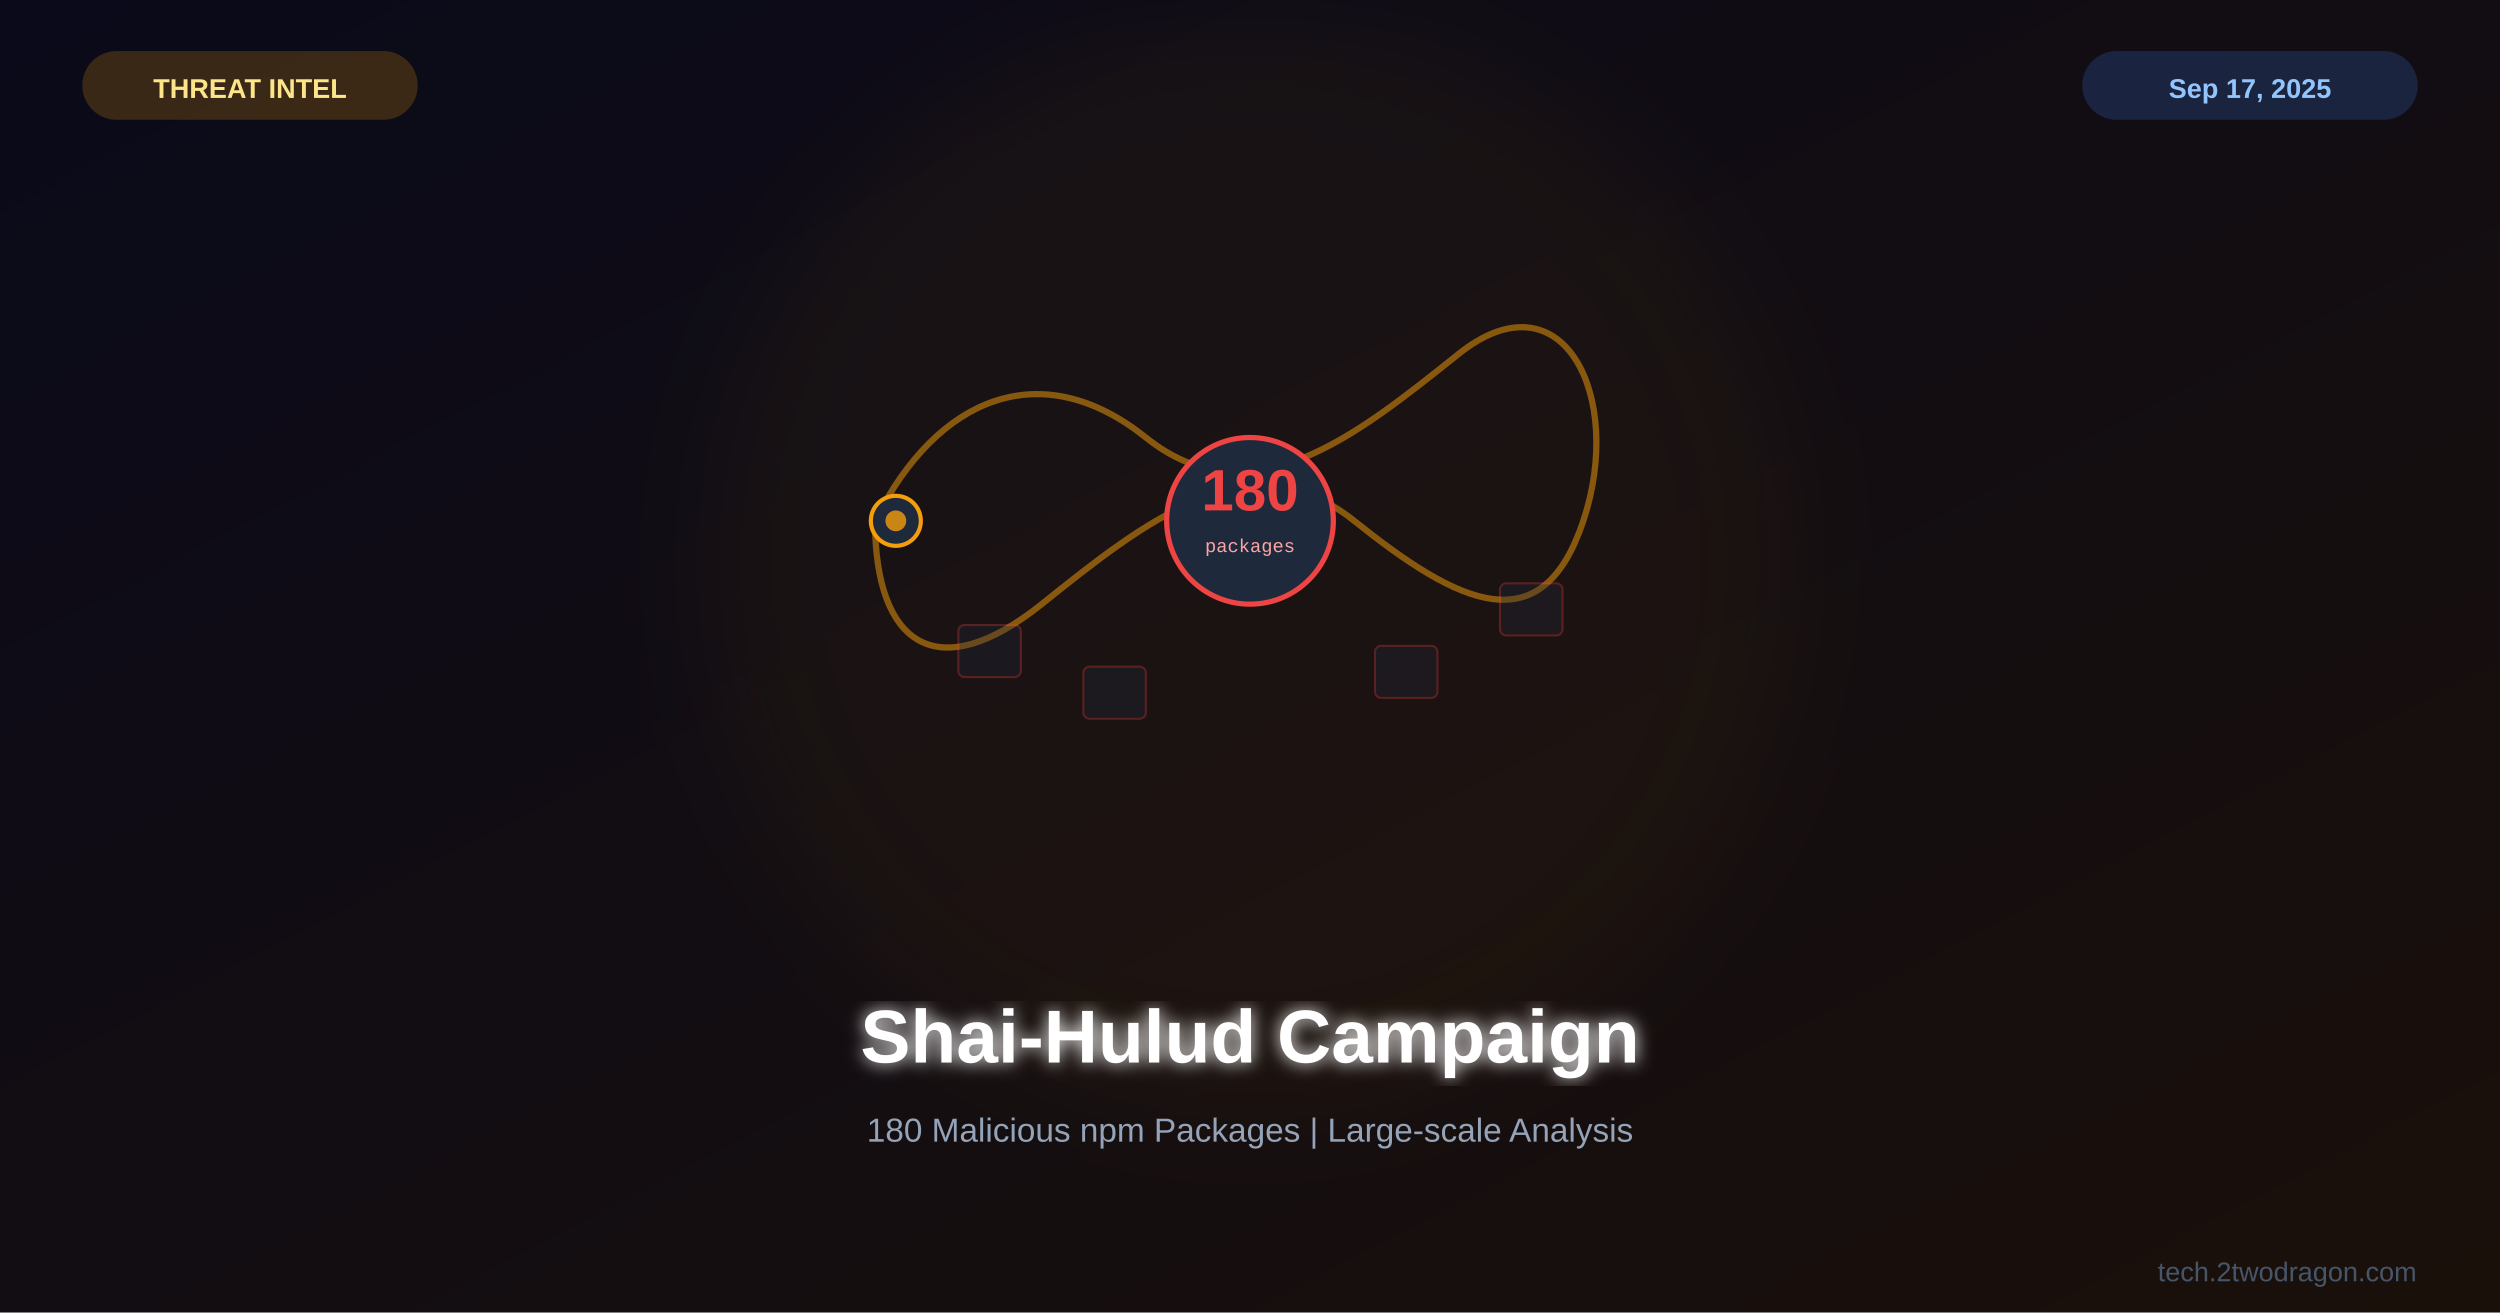
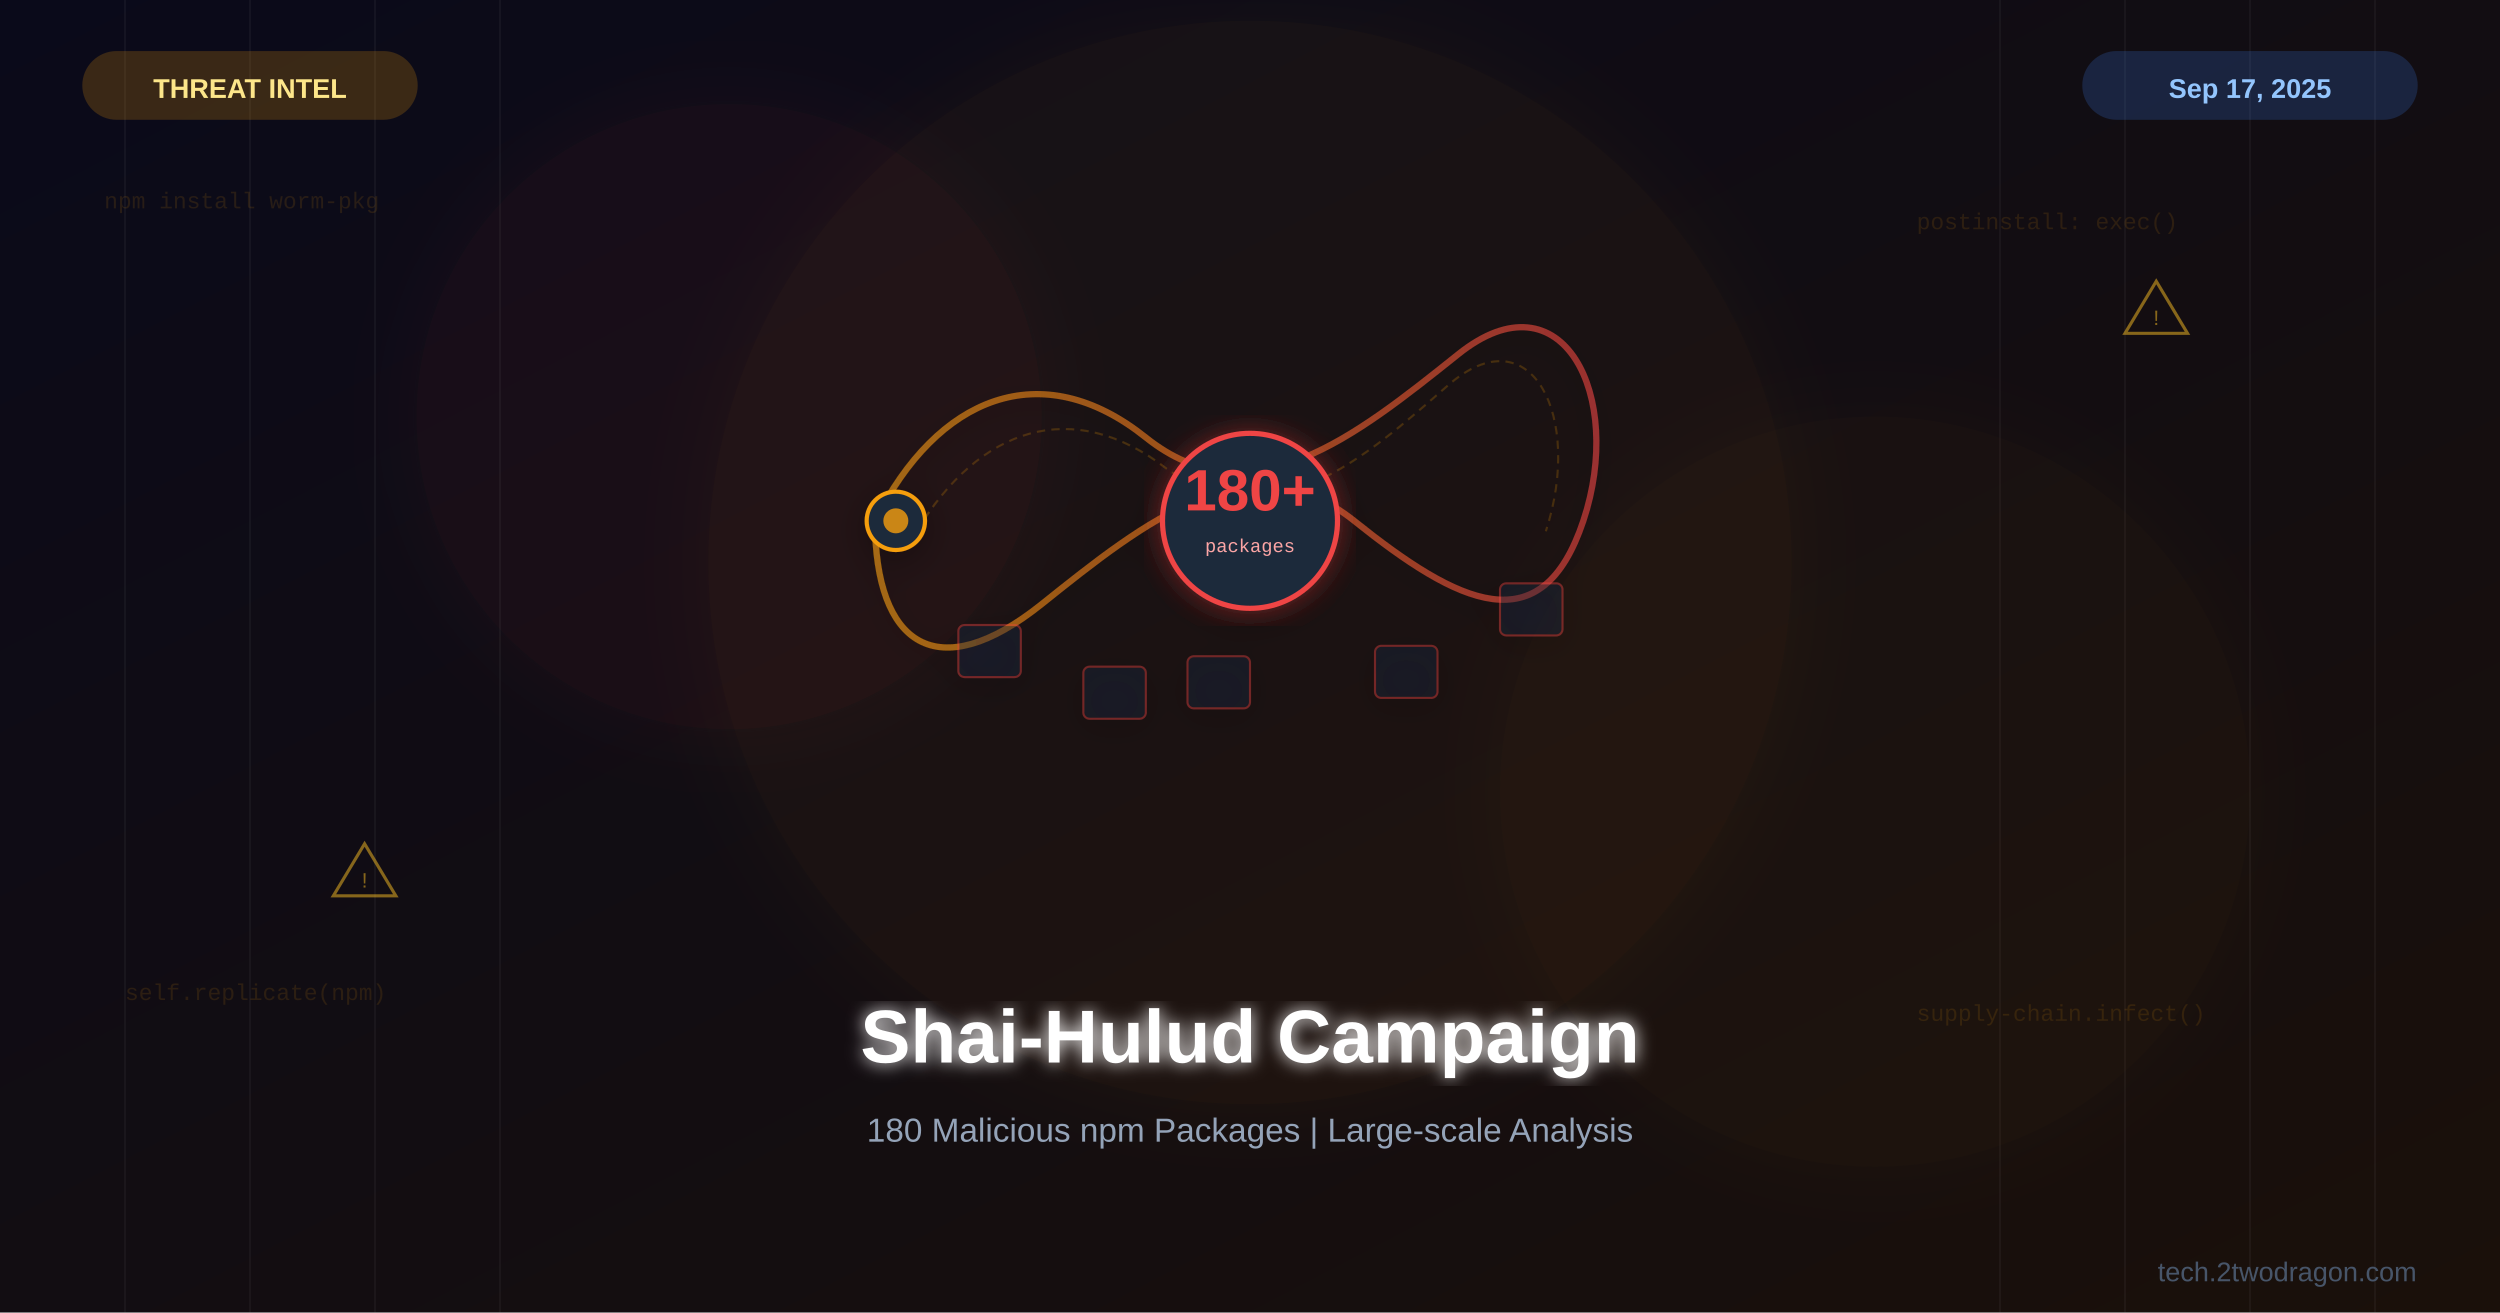
<svg xmlns="http://www.w3.org/2000/svg" viewBox="0 0 1200 630">
  <defs>
    <linearGradient id="bg" x1="0%" y1="0%" x2="100%" y2="100%">
      <stop offset="0%" style="stop-color:#0a0a1a" />
      <stop offset="100%" style="stop-color:#1a100a" />
+     </linearGradient>
+     <linearGradient id="wormGrad" x1="0%" y1="0%" x2="100%" y2="0%">
+       <stop offset="0%" style="stop-color:#f59e0b" />
+       <stop offset="100%" style="stop-color:#ef4444" />
    </linearGradient>
    <filter id="glow">
      <feGaussianBlur stdDeviation="4" result="b" />
      <feMerge>
        <feMergeNode in="b" />
        <feMergeNode in="SourceGraphic" />
      </feMerge>
    </filter>
-     <filter id="sg">
-       <feGaussianBlur stdDeviation="25" />
+     <filter id="softglow">
+       <feGaussianBlur stdDeviation="20" result="b" />
+       <feMerge>
+         <feMergeNode in="b" />
+         <feMergeNode in="SourceGraphic" />
+       </feMerge>
+     </filter>
+     <filter id="shadow">
+       <feDropShadow dx="0" dy="4" stdDeviation="8" flood-color="#000" flood-opacity="0.3" />
+     </filter>
+     <filter id="redglow">
+       <feGaussianBlur stdDeviation="6" result="blur" />
+       <feFlood flood-color="#ef4444" flood-opacity="0.3" result="color" />
+       <feComposite in="color" in2="blur" operator="in" result="shadow" />
+       <feMerge>
+         <feMergeNode in="shadow" />
+         <feMergeNode in="SourceGraphic" />
+       </feMerge>
    </filter>
  </defs>
  <rect width="1200" height="630" fill="url(#bg)" />
-   <circle cx="600" cy="270" r="260" fill="#f59e0b" opacity="0.04" filter="url(#sg)" />
-   <g transform="translate(600,250)">
-     <path d="M-180,0 C-150,-60 -100,-80 -50,-40 C0,0 50,-40 100,-80 C150,-120 180,-60 160,0 C140,60 100,40 50,0 C0,-40 -50,0 -100,40 C-150,80 -180,60 -180,0 Z" fill="none" stroke="#f59e0b" stroke-width="3" opacity="0.5" />
-     <circle cx="-170" cy="0" r="12" fill="#1e293b" stroke="#f59e0b" stroke-width="2" />
-     <circle cx="-170" cy="0" r="5" fill="#f59e0b" opacity="0.8" />
-     <circle cx="0" cy="0" r="40" fill="#1e293b" stroke="#ef4444" stroke-width="2.5" />
-     <text x="0" y="-5" font-family="Arial,sans-serif" font-size="28" font-weight="bold" fill="#ef4444" text-anchor="middle">180</text>
+   <g opacity="0.04">
+     <line x1="60" y1="0" x2="60" y2="630" stroke="#fff" />
+     <line x1="120" y1="0" x2="120" y2="630" stroke="#fff" />
+     <line x1="180" y1="0" x2="180" y2="630" stroke="#fff" />
+     <line x1="240" y1="0" x2="240" y2="630" stroke="#fff" />
+     <line x1="960" y1="0" x2="960" y2="630" stroke="#fff" />
+     <line x1="1020" y1="0" x2="1020" y2="630" stroke="#fff" />
+     <line x1="1080" y1="0" x2="1080" y2="630" stroke="#fff" />
+     <line x1="1140" y1="0" x2="1140" y2="630" stroke="#fff" />
+   </g>
+   <circle cx="600" cy="270" r="260" fill="#f59e0b" opacity="0.04" filter="url(#softglow)" />
+   <circle cx="350" cy="200" r="150" fill="#ef4444" opacity="0.05" filter="url(#softglow)" />
+   <circle cx="900" cy="380" r="180" fill="#f59e0b" opacity="0.03" filter="url(#softglow)" />
+   <g transform="translate(600,250)" filter="url(#shadow)">
+     <path d="M-180,0 C-150,-60 -100,-80 -50,-40 C0,0 50,-40 100,-80 C150,-120 180,-60 160,0 C140,60 100,40 50,0 C0,-40 -50,0 -100,40 C-150,80 -180,60 -180,0 Z" fill="none" stroke="url(#wormGrad)" stroke-width="3" opacity="0.6" />
+     <path d="M-160,5 C-130,-45 -85,-60 -40,-25 C10,10 55,-30 95,-65 C135,-100 160,-50 142,5" fill="none" stroke="#f59e0b" stroke-width="1" stroke-dasharray="4,3" opacity="0.2" />
+     <circle cx="-170" cy="0" r="14" fill="#1e293b" stroke="#f59e0b" stroke-width="2" />
+     <circle cx="-170" cy="0" r="6" fill="#f59e0b" opacity="0.8" />
+     <circle cx="0" cy="0" r="42" fill="#1e293b" stroke="#ef4444" stroke-width="2.5" filter="url(#redglow)" />
+     <text x="0" y="-5" font-family="Arial,sans-serif" font-size="28" font-weight="bold" fill="#ef4444" text-anchor="middle">180+</text>
    <text x="0" y="15" font-family="Courier New" font-size="9" fill="#fca5a5" text-anchor="middle">packages</text>
-     <g opacity="0.3">
+     <g opacity="0.4">
      <rect x="-140" y="50" width="30" height="25" rx="3" fill="#1e293b" stroke="#ef4444" stroke-width="1" />
      <rect x="60" y="60" width="30" height="25" rx="3" fill="#1e293b" stroke="#ef4444" stroke-width="1" />
      <rect x="120" y="30" width="30" height="25" rx="3" fill="#1e293b" stroke="#ef4444" stroke-width="1" />
      <rect x="-80" y="70" width="30" height="25" rx="3" fill="#1e293b" stroke="#ef4444" stroke-width="1" />
+       <rect x="-30" y="65" width="30" height="25" rx="3" fill="#1e293b" stroke="#ef4444" stroke-width="1" />
    </g>
+   </g>
+   <g opacity="0.5">
+     <polygon points="160,430 175,405 190,430" fill="none" stroke="#fbbf24" stroke-width="1.5" />
+     <text x="175" y="426" font-family="Arial" font-size="10" fill="#fbbf24" text-anchor="middle">!</text>
+     <polygon points="1020,160 1035,135 1050,160" fill="none" stroke="#fbbf24" stroke-width="1.5" />
+     <text x="1035" y="156" font-family="Arial" font-size="10" fill="#fbbf24" text-anchor="middle">!</text>
+   </g>
+   <g font-family="Courier New, monospace" font-size="11" opacity="0.12" fill="#f59e0b">
+     <text x="50" y="100">npm install worm-pkg</text>
+     <text x="920" y="110">postinstall: exec()</text>
+     <text x="60" y="480">self.replicate(npm)</text>
+     <text x="920" y="490">supply-chain.infect()</text>
  </g>
  <text x="600" y="510" font-family="Arial,sans-serif" font-size="36" font-weight="bold" fill="white" text-anchor="middle" filter="url(#glow)">Shai-Hulud Campaign</text>
  <text x="600" y="548" font-family="Arial,sans-serif" font-size="16" fill="#94a3b8" text-anchor="middle">180 Malicious npm Packages | Large-scale Analysis</text>
  <rect x="40" y="25" width="160" height="32" rx="16" fill="#f59e0b" opacity="0.2" stroke="#f59e0b" stroke-width="1" />
  <text x="120" y="47" font-family="Arial,sans-serif" font-size="13" font-weight="bold" fill="#fde68a" text-anchor="middle">THREAT INTEL</text>
  <rect x="1000" y="25" width="160" height="32" rx="16" fill="#3b82f6" opacity="0.2" stroke="#3b82f6" stroke-width="1" />
  <text x="1080" y="47" font-family="Arial,sans-serif" font-size="13" font-weight="bold" fill="#93c5fd" text-anchor="middle">Sep 17, 2025</text>
  <text x="1160" y="615" font-family="Arial,sans-serif" font-size="13" fill="#475569" text-anchor="end">tech.2twodragon.com</text>
</svg>
